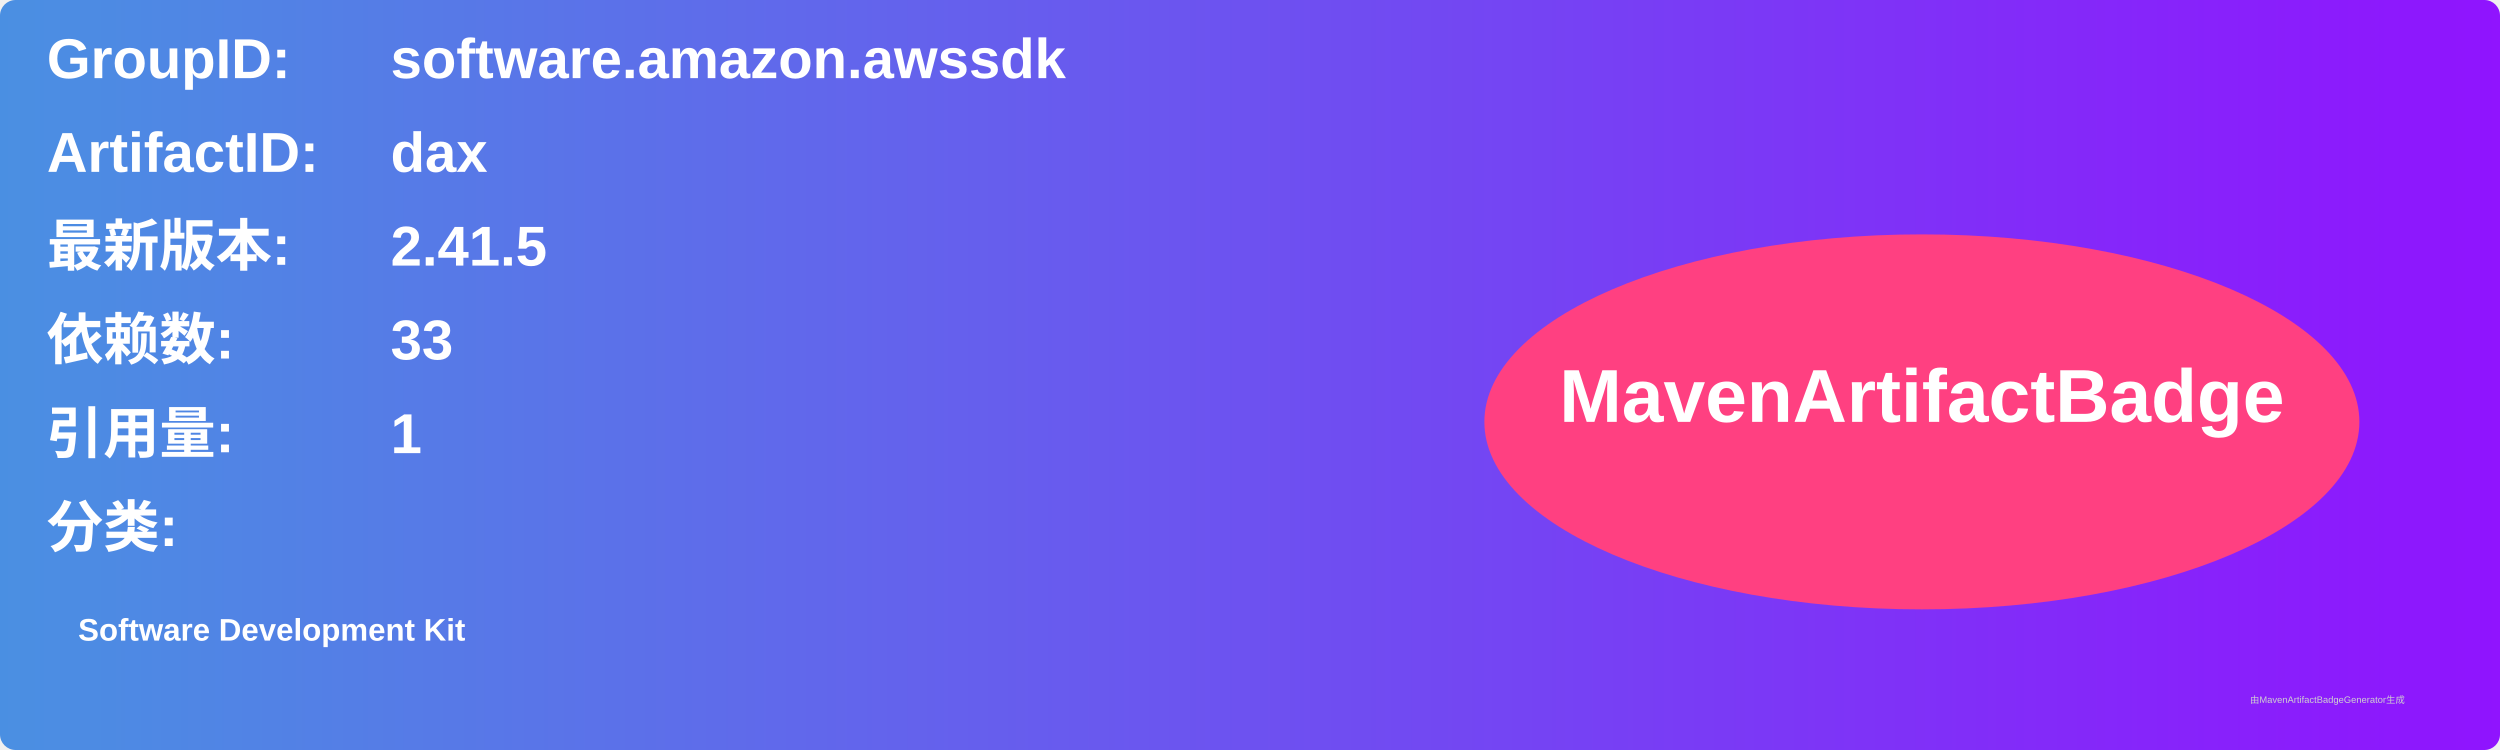
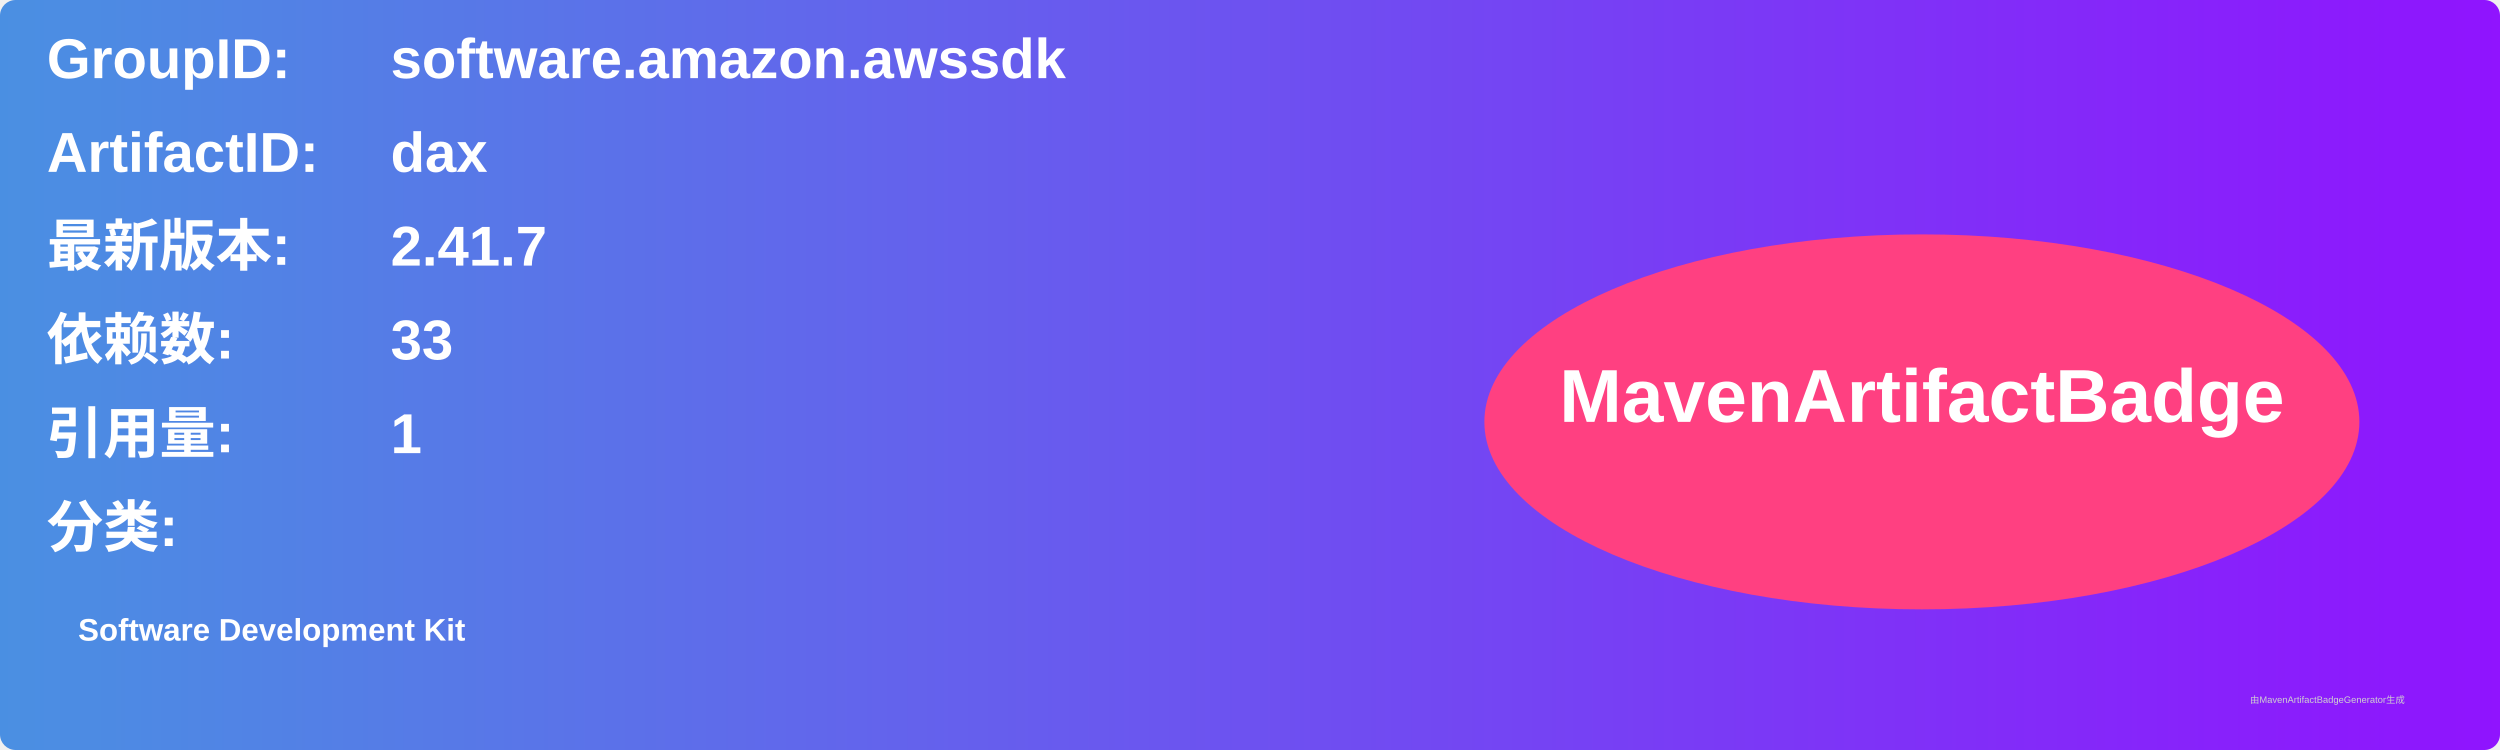
<svg xmlns="http://www.w3.org/2000/svg" width="800" height="240" viewBox="0 0 800 240">
  <linearGradient id="grad" x1="0%" y1="0%" x2="100%" y2="0%">
    <stop offset="0%" stop-color="#4a90e2" />
    <stop offset="100%" stop-color="#9013fe" />
  </linearGradient>
  <rect width="100%" height="100%" rx="5" ry="5" fill="url(#grad)" />
  <g transform="translate(15, 15)">
    <text x="0" y="10" font-family="Arial" font-size="18" fill="white" font-weight="bold" width="260">GroupID:</text>
    <text x="110" y="10" font-family="Arial" font-size="18" fill="white" font-weight="bold" width="460">software.amazon.awssdk</text>
    <text x="0" y="40" font-family="Arial" font-size="18" fill="white" font-weight="bold" width="260">ArtifactID:</text>
    <text x="110" y="40" font-family="Arial" font-size="18" fill="white" font-weight="bold" width="460">dax</text>
    <text x="0" y="70" font-family="Arial" font-size="18" fill="white" font-weight="bold">最新版本:</text>
    <text x="110" y="70" font-family="Arial" font-size="18" fill="white" font-weight="bold">
-       <tspan font-weight="bold">2.41.5</tspan>
+       <tspan font-weight="bold">2.41.7</tspan>
    </text>
    <text x="0" y="100" font-family="Arial" font-size="18" fill="white" font-weight="bold">依赖数: </text>
    <text x="110" y="100" font-family="Arial" font-size="18" fill="white">
      <tspan font-weight="bold">33</tspan>
    </text>
    <text x="0" y="130" font-family="Arial" font-size="18" fill="white" font-weight="bold">引用量: </text>
    <text x="110" y="130" font-family="Arial" font-size="18" fill="white">
      <tspan font-weight="bold">1</tspan>
    </text>
    <text x="0" y="160" font-family="Arial" font-size="18" fill="white" font-weight="bold">分类:</text>
    <text x="10" y="190" font-family="Arial" font-size="10" fill="white">
      <tspan font-weight="bold">Software Development Kit</tspan>
    </text>
    <ellipse cx="600" cy="120" rx="140" ry="60" fill="#ff4081" />
    <text x="600" y="120" text-anchor="middle" font-family="Arial" font-size="24" fill="white" font-weight="bold">MavenArtifactBadge</text>
  </g>
  <text x="720" y="225" font-family="Arial" font-size="3" fill="#d0d0d0">由MavenArtifactBadgeGenerator生成</text>
</svg>
